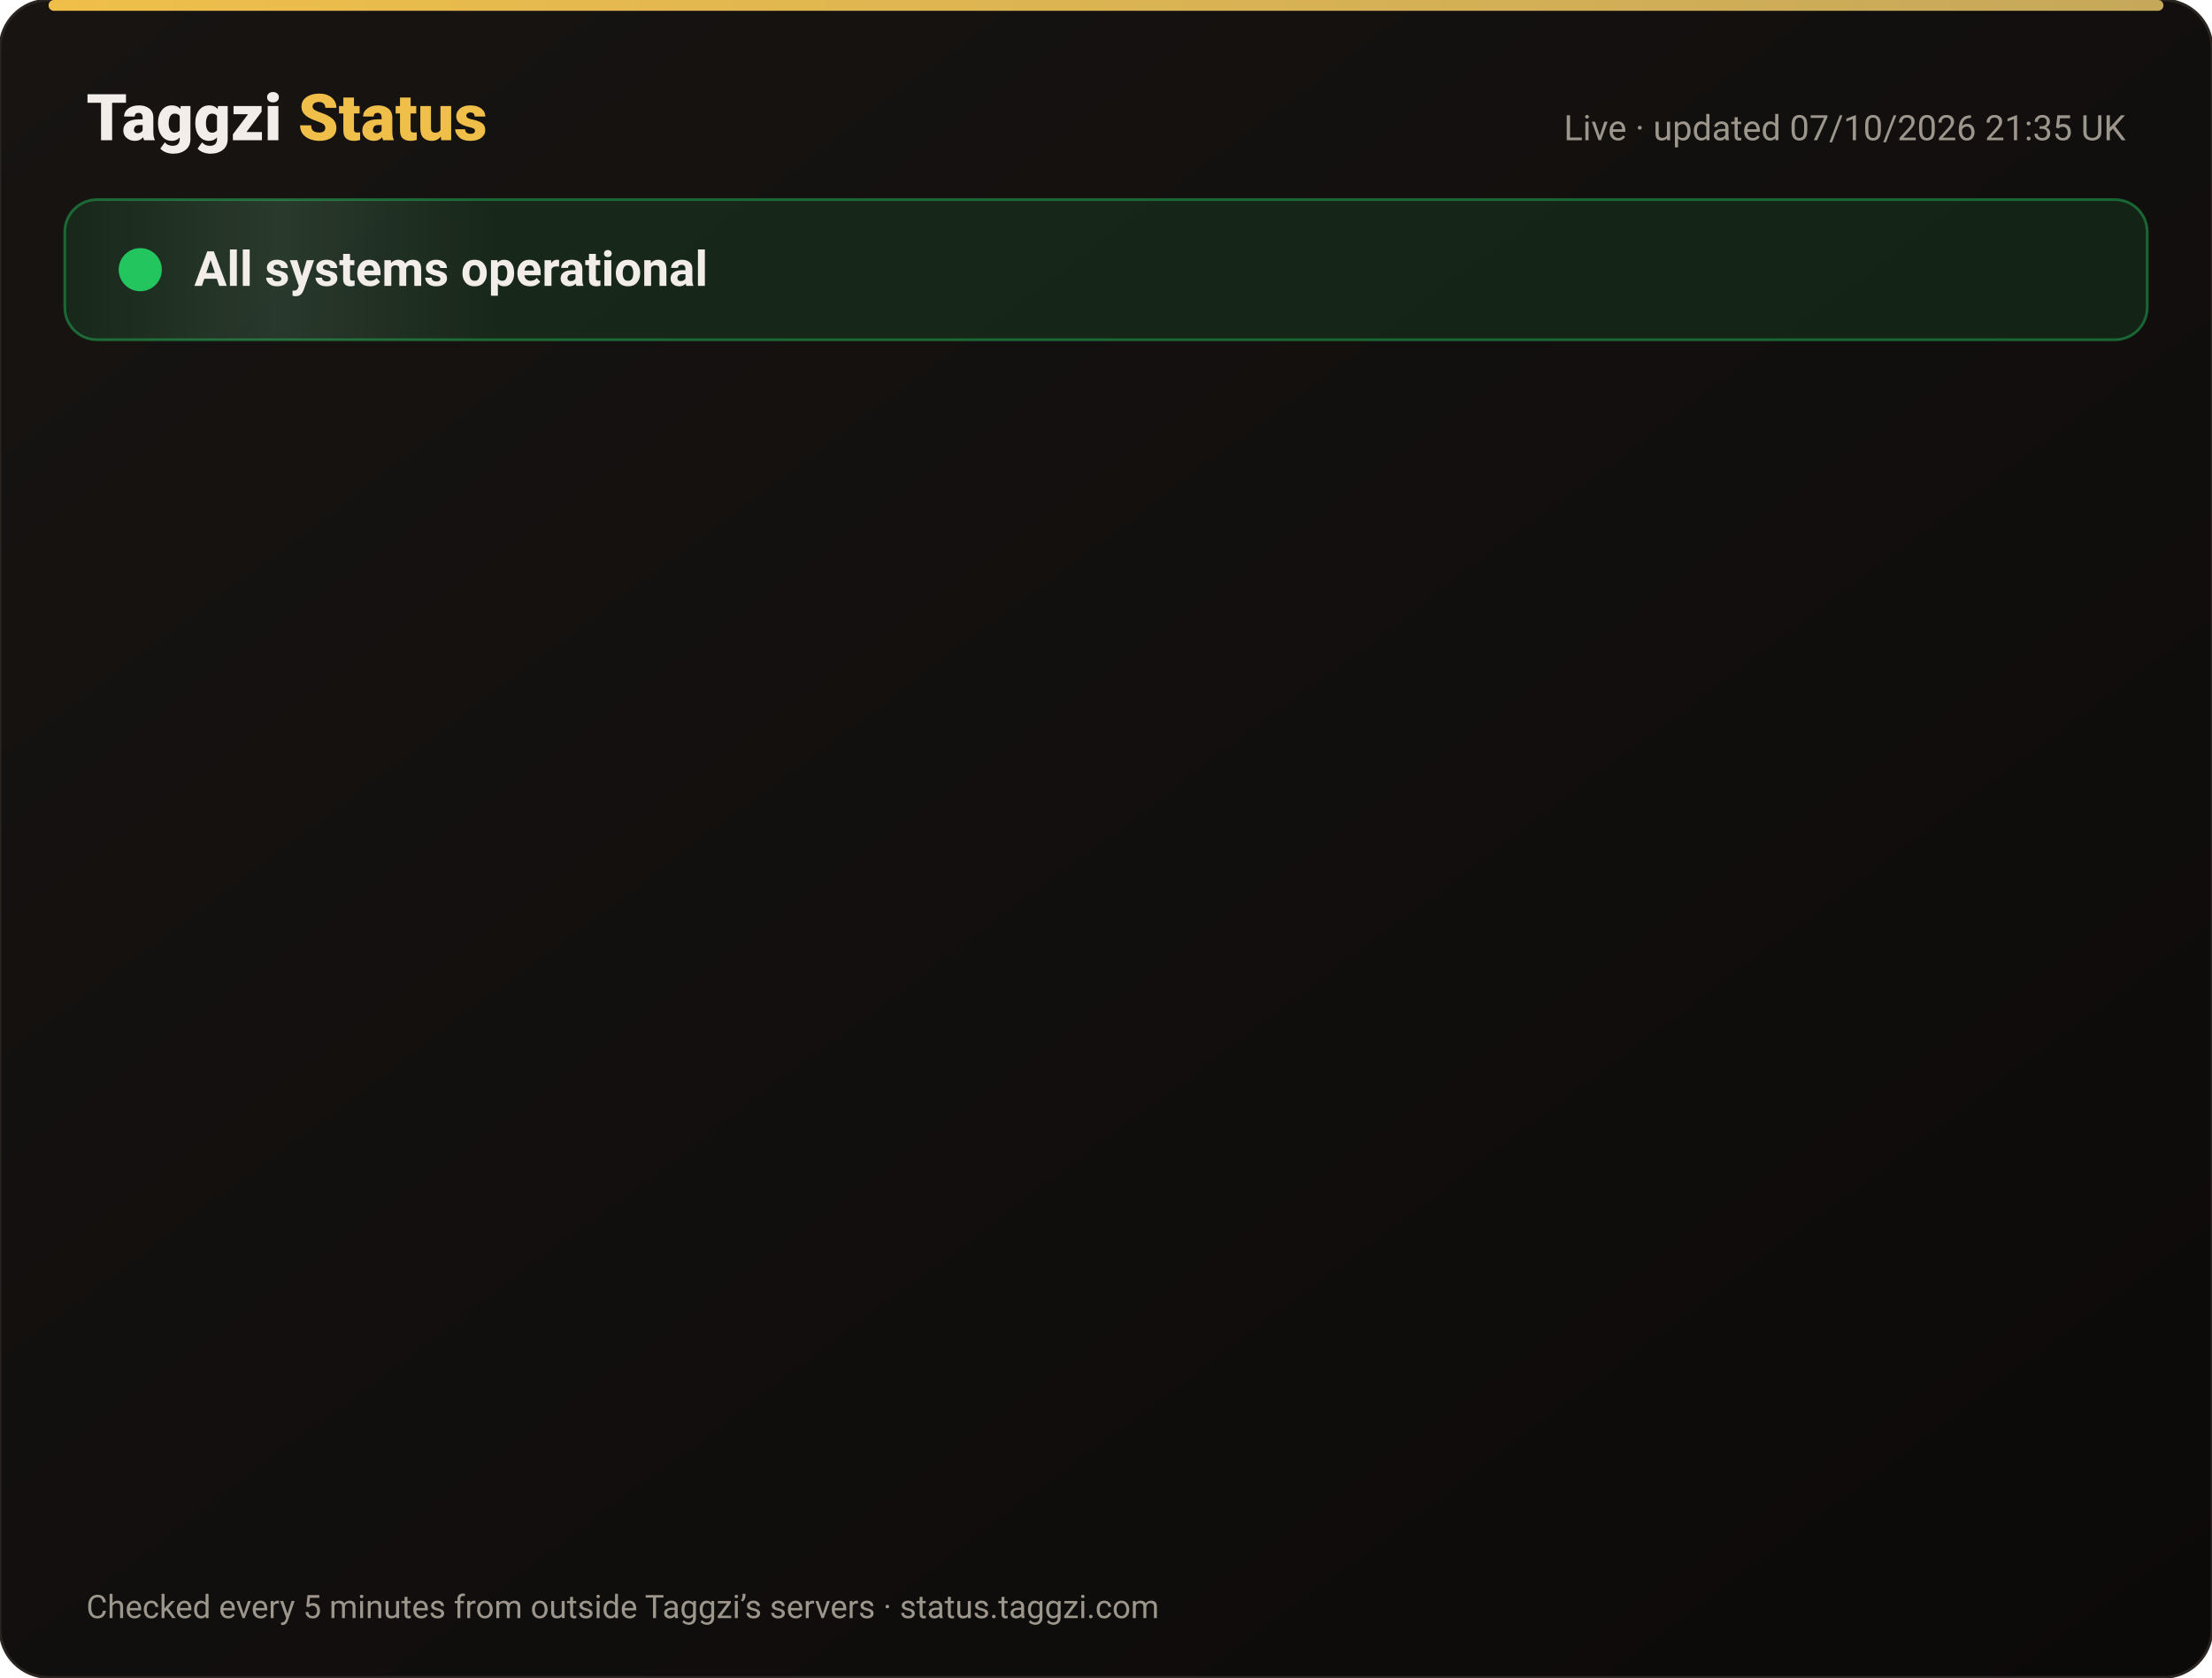
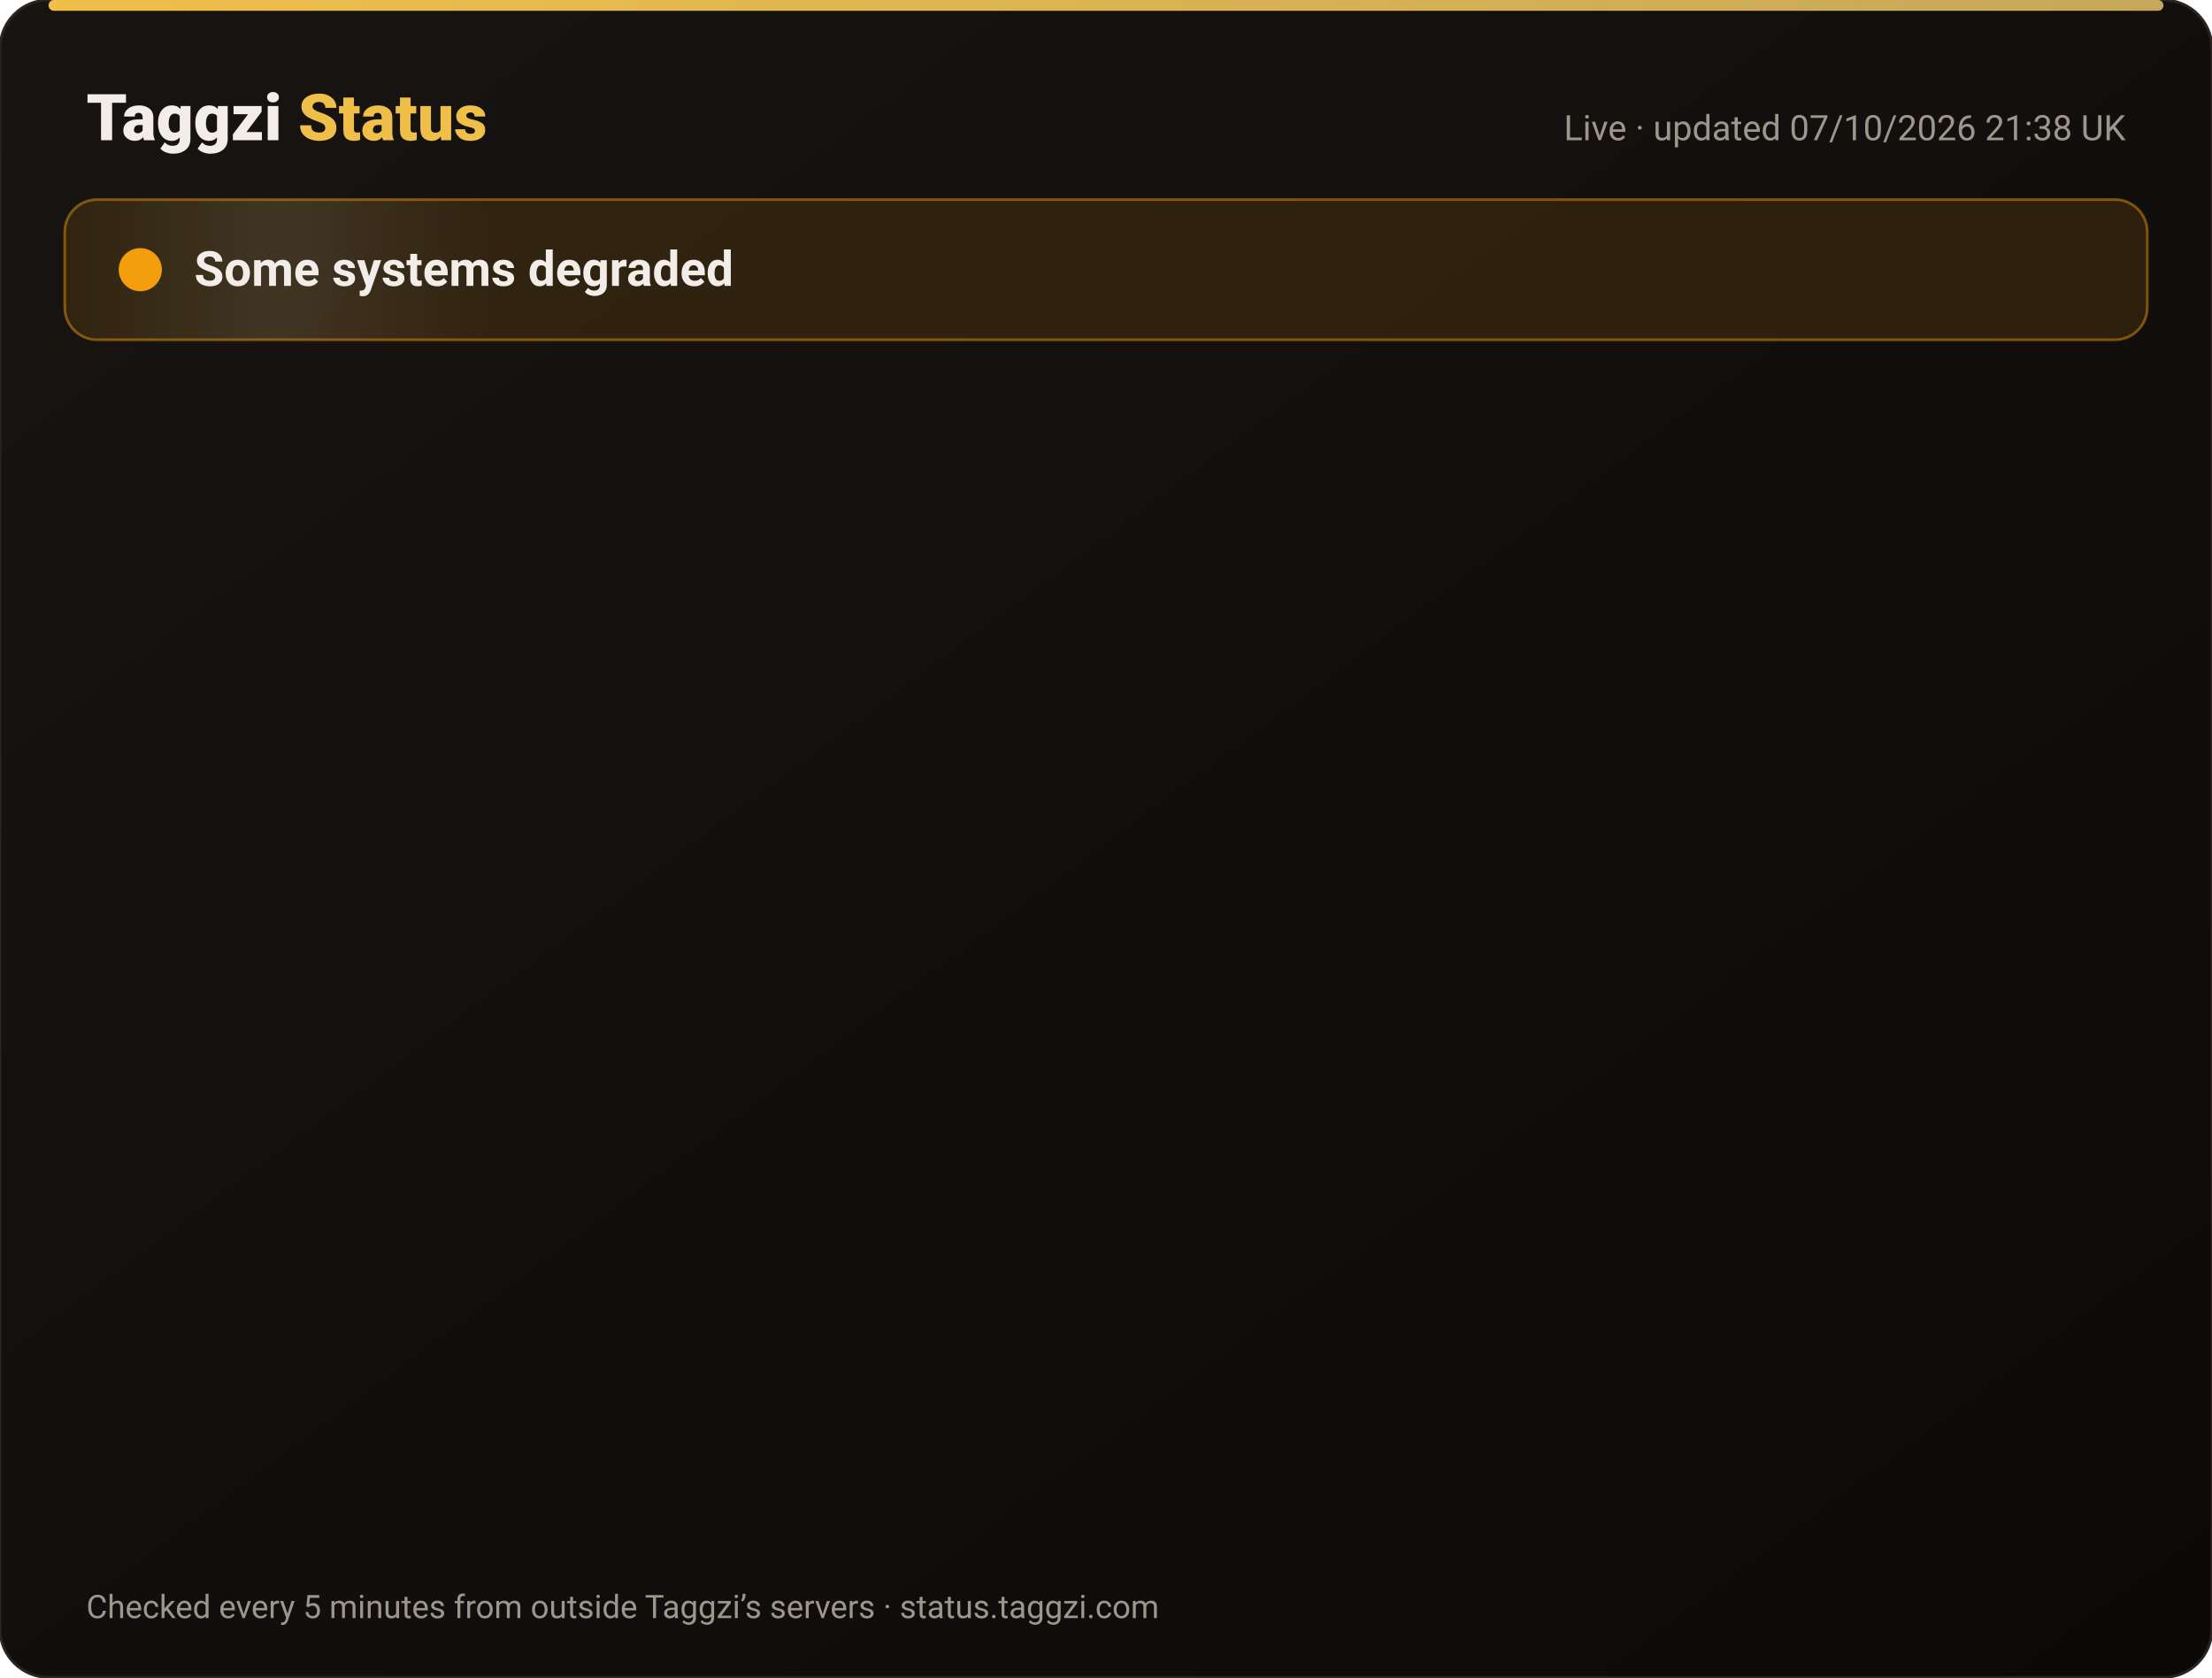
<svg xmlns="http://www.w3.org/2000/svg" width="820" height="622" viewBox="0 0 820 622" font-family="-apple-system,Segoe UI,Roboto,Helvetica,Arial,sans-serif">
  <defs>
    <linearGradient id="bg" x1="0" y1="0" x2="1" y2="1">
      <stop offset="0" stop-color="#171412" />
      <stop offset="1" stop-color="#0C0A09" />
    </linearGradient>
    <linearGradient id="gold" x1="0" x2="1">
      <stop offset="0" stop-color="#F0BF4A" />
      <stop offset="1" stop-color="#c6a85b" />
    </linearGradient>
    <linearGradient id="shine" x1="0" x2="1">
      <stop offset="0" stop-color="#fff" stop-opacity="0" />
      <stop offset=".5" stop-color="#fff" stop-opacity=".08" />
      <stop offset="1" stop-color="#fff" stop-opacity="0" />
    </linearGradient>
  </defs>
  <rect width="820" height="622" rx="18" fill="url(#bg)" stroke="#2a2521" />
  <rect x="18" y="0" width="784" height="4" rx="2" fill="url(#gold)" />
  <text x="32" y="52" font-size="24" font-weight="800" fill="#F2EDE8">Taggzi <tspan fill="#F0BF4A">Status</tspan>
  </text>
-   <text x="788" y="52" font-size="13" fill="#9C968C" text-anchor="end">Live · updated 07/10/2026 21:35 UK</text>
-   <rect x="24" y="74" width="772" height="52" rx="12" fill="#22c55e" fill-opacity=".12" stroke="#22c55e" stroke-opacity=".45" />
+   <text x="788" y="52" font-size="13" fill="#9C968C" text-anchor="end">Live · updated 07/10/2026 21:38 UK</text>
+   <rect x="24" y="74" width="772" height="52" rx="12" fill="#f59e0b" fill-opacity=".12" stroke="#f59e0b" stroke-opacity=".45" />
  <rect x="24" y="74" width="160" height="52" rx="12" fill="url(#shine)">
    <animate attributeName="x" from="-160" to="820" dur="4s" repeatCount="indefinite" />
  </rect>
-   <circle cx="52" cy="100" r="7" fill="#22c55e" />
-   <circle cx="52" cy="100" r="7" fill="none" stroke="#22c55e" stroke-width="2">
+   <circle cx="52" cy="100" r="7" fill="#f59e0b" />
+   <circle cx="52" cy="100" r="7" fill="none" stroke="#f59e0b" stroke-width="2">
    <animate attributeName="r" values="7;15;7" dur="2s" repeatCount="indefinite" />
    <animate attributeName="opacity" values=".9;0;.9" dur="2s" repeatCount="indefinite" />
  </circle>
-   <text x="72" y="106" font-size="18" font-weight="700" fill="#F2EDE8">All systems operational</text>
+   <text x="72" y="106" font-size="18" font-weight="700" fill="#F2EDE8">Some systems degraded</text>
  <g opacity="0">
    <animate attributeName="opacity" from="0" to="1" begin="0.00s" dur=".6s" fill="freeze" />
    <line x1="32" y1="188" x2="788" y2="188" stroke="#2a2521" />
    <circle cx="44" cy="166" r="6" fill="#22c55e">
      <animate attributeName="opacity" values="1;.45;1" dur="2.4s" begin="0.00s" repeatCount="indefinite" />
    </circle>
    <text x="62" y="171" font-size="15" font-weight="650" fill="#F2EDE8">Website</text>
    <text x="630" y="171" font-size="13" fill="#9C968C" text-anchor="end">100.00% uptime</text>
    <rect x="648" y="154" width="140" height="24" rx="12" fill="#22c55e" fill-opacity=".14" stroke="#22c55e" stroke-opacity=".5" />
    <text x="718" y="171" font-size="12" font-weight="700" fill="#22c55e" text-anchor="middle">Operational</text>
  </g>
  <g opacity="0">
    <animate attributeName="opacity" from="0" to="1" begin="0.15s" dur=".6s" fill="freeze" />
    <line x1="32" y1="234" x2="788" y2="234" stroke="#2a2521" />
    <circle cx="44" cy="212" r="6" fill="#22c55e">
      <animate attributeName="opacity" values="1;.45;1" dur="2.4s" begin="0.15s" repeatCount="indefinite" />
    </circle>
    <text x="62" y="217" font-size="15" font-weight="650" fill="#F2EDE8">Tag scans</text>
    <text x="630" y="217" font-size="13" fill="#9C968C" text-anchor="end">100.00% uptime</text>
    <rect x="648" y="200" width="140" height="24" rx="12" fill="#22c55e" fill-opacity=".14" stroke="#22c55e" stroke-opacity=".5" />
    <text x="718" y="217" font-size="12" font-weight="700" fill="#22c55e" text-anchor="middle">Operational</text>
  </g>
  <g opacity="0">
    <animate attributeName="opacity" from="0" to="1" begin="0.30s" dur=".6s" fill="freeze" />
    <line x1="32" y1="280" x2="788" y2="280" stroke="#2a2521" />
    <circle cx="44" cy="258" r="6" fill="#22c55e">
      <animate attributeName="opacity" values="1;.45;1" dur="2.4s" begin="0.30s" repeatCount="indefinite" />
    </circle>
    <text x="62" y="263" font-size="15" font-weight="650" fill="#F2EDE8">Manual tag lookup</text>
    <text x="630" y="263" font-size="13" fill="#9C968C" text-anchor="end">100.00% uptime</text>
    <rect x="648" y="246" width="140" height="24" rx="12" fill="#22c55e" fill-opacity=".14" stroke="#22c55e" stroke-opacity=".5" />
    <text x="718" y="263" font-size="12" font-weight="700" fill="#22c55e" text-anchor="middle">Operational</text>
  </g>
  <g opacity="0">
    <animate attributeName="opacity" from="0" to="1" begin="0.45s" dur=".6s" fill="freeze" />
    <line x1="32" y1="326" x2="788" y2="326" stroke="#2a2521" />
    <circle cx="44" cy="304" r="6" fill="#22c55e">
      <animate attributeName="opacity" values="1;.45;1" dur="2.4s" begin="0.45s" repeatCount="indefinite" />
    </circle>
    <text x="62" y="309" font-size="15" font-weight="650" fill="#F2EDE8">App &amp; login</text>
    <text x="630" y="309" font-size="13" fill="#9C968C" text-anchor="end">100.00% uptime</text>
    <rect x="648" y="292" width="140" height="24" rx="12" fill="#22c55e" fill-opacity=".14" stroke="#22c55e" stroke-opacity=".5" />
    <text x="718" y="309" font-size="12" font-weight="700" fill="#22c55e" text-anchor="middle">Operational</text>
  </g>
  <g opacity="0">
    <animate attributeName="opacity" from="0" to="1" begin="0.60s" dur=".6s" fill="freeze" />
    <line x1="32" y1="372" x2="788" y2="372" stroke="#2a2521" />
    <circle cx="44" cy="350" r="6" fill="#22c55e">
      <animate attributeName="opacity" values="1;.45;1" dur="2.4s" begin="0.60s" repeatCount="indefinite" />
    </circle>
    <text x="62" y="355" font-size="15" font-weight="650" fill="#F2EDE8">Community alerts</text>
    <text x="630" y="355" font-size="13" fill="#9C968C" text-anchor="end">100.00% uptime</text>
    <rect x="648" y="338" width="140" height="24" rx="12" fill="#22c55e" fill-opacity=".14" stroke="#22c55e" stroke-opacity=".5" />
    <text x="718" y="355" font-size="12" font-weight="700" fill="#22c55e" text-anchor="middle">Operational</text>
  </g>
  <g opacity="0">
    <animate attributeName="opacity" from="0" to="1" begin="0.75s" dur=".6s" fill="freeze" />
    <line x1="32" y1="418" x2="788" y2="418" stroke="#2a2521" />
    <circle cx="44" cy="396" r="6" fill="#22c55e">
      <animate attributeName="opacity" values="1;.45;1" dur="2.4s" begin="0.75s" repeatCount="indefinite" />
    </circle>
    <text x="62" y="401" font-size="15" font-weight="650" fill="#F2EDE8">Private calling</text>
    <text x="630" y="401" font-size="13" fill="#9C968C" text-anchor="end">100.00% uptime</text>
    <rect x="648" y="384" width="140" height="24" rx="12" fill="#22c55e" fill-opacity=".14" stroke="#22c55e" stroke-opacity=".5" />
    <text x="718" y="401" font-size="12" font-weight="700" fill="#22c55e" text-anchor="middle">Operational</text>
  </g>
  <g opacity="0">
    <animate attributeName="opacity" from="0" to="1" begin="0.90s" dur=".6s" fill="freeze" />
    <line x1="32" y1="464" x2="788" y2="464" stroke="#2a2521" />
    <circle cx="44" cy="442" r="6" fill="#22c55e">
      <animate attributeName="opacity" values="1;.45;1" dur="2.4s" begin="0.90s" repeatCount="indefinite" />
    </circle>
    <text x="62" y="447" font-size="15" font-weight="650" fill="#F2EDE8">Payments</text>
    <text x="630" y="447" font-size="13" fill="#9C968C" text-anchor="end">100.00% uptime</text>
    <rect x="648" y="430" width="140" height="24" rx="12" fill="#22c55e" fill-opacity=".14" stroke="#22c55e" stroke-opacity=".5" />
    <text x="718" y="447" font-size="12" font-weight="700" fill="#22c55e" text-anchor="middle">Operational</text>
  </g>
  <g opacity="0">
    <animate attributeName="opacity" from="0" to="1" begin="1.05s" dur=".6s" fill="freeze" />
    <line x1="32" y1="510" x2="788" y2="510" stroke="#2a2521" />
-     <circle cx="44" cy="488" r="6" fill="#22c55e">
+     <circle cx="44" cy="488" r="6" fill="#f59e0b">
      <animate attributeName="opacity" values="1;.45;1" dur="2.4s" begin="1.05s" repeatCount="indefinite" />
    </circle>
    <text x="62" y="493" font-size="15" font-weight="650" fill="#F2EDE8">Email &amp; support</text>
    <text x="630" y="493" font-size="13" fill="#9C968C" text-anchor="end">100.00% uptime</text>
-     <rect x="648" y="476" width="140" height="24" rx="12" fill="#22c55e" fill-opacity=".14" stroke="#22c55e" stroke-opacity=".5" />
-     <text x="718" y="493" font-size="12" font-weight="700" fill="#22c55e" text-anchor="middle">Operational</text>
+     <rect x="648" y="476" width="140" height="24" rx="12" fill="#f59e0b" fill-opacity=".14" stroke="#f59e0b" stroke-opacity=".5" />
+     <text x="718" y="493" font-size="12" font-weight="700" fill="#f59e0b" text-anchor="middle">Degraded</text>
  </g>
  <g opacity="0">
    <animate attributeName="opacity" from="0" to="1" begin="1.20s" dur=".6s" fill="freeze" />
    <line x1="32" y1="556" x2="788" y2="556" stroke="#2a2521" />
    <circle cx="44" cy="534" r="6" fill="#22c55e">
      <animate attributeName="opacity" values="1;.45;1" dur="2.4s" begin="1.20s" repeatCount="indefinite" />
    </circle>
    <text x="62" y="539" font-size="15" font-weight="650" fill="#F2EDE8">Secure connection (SSL)</text>
    <text x="630" y="539" font-size="13" fill="#9C968C" text-anchor="end">100.00% uptime</text>
    <rect x="648" y="522" width="140" height="24" rx="12" fill="#22c55e" fill-opacity=".14" stroke="#22c55e" stroke-opacity=".5" />
    <text x="718" y="539" font-size="12" font-weight="700" fill="#22c55e" text-anchor="middle">Operational</text>
  </g>
  <text x="32" y="600" font-size="12" fill="#9C968C">Checked every 5 minutes from outside Taggzi’s servers · status.taggzi.com</text>
</svg>
